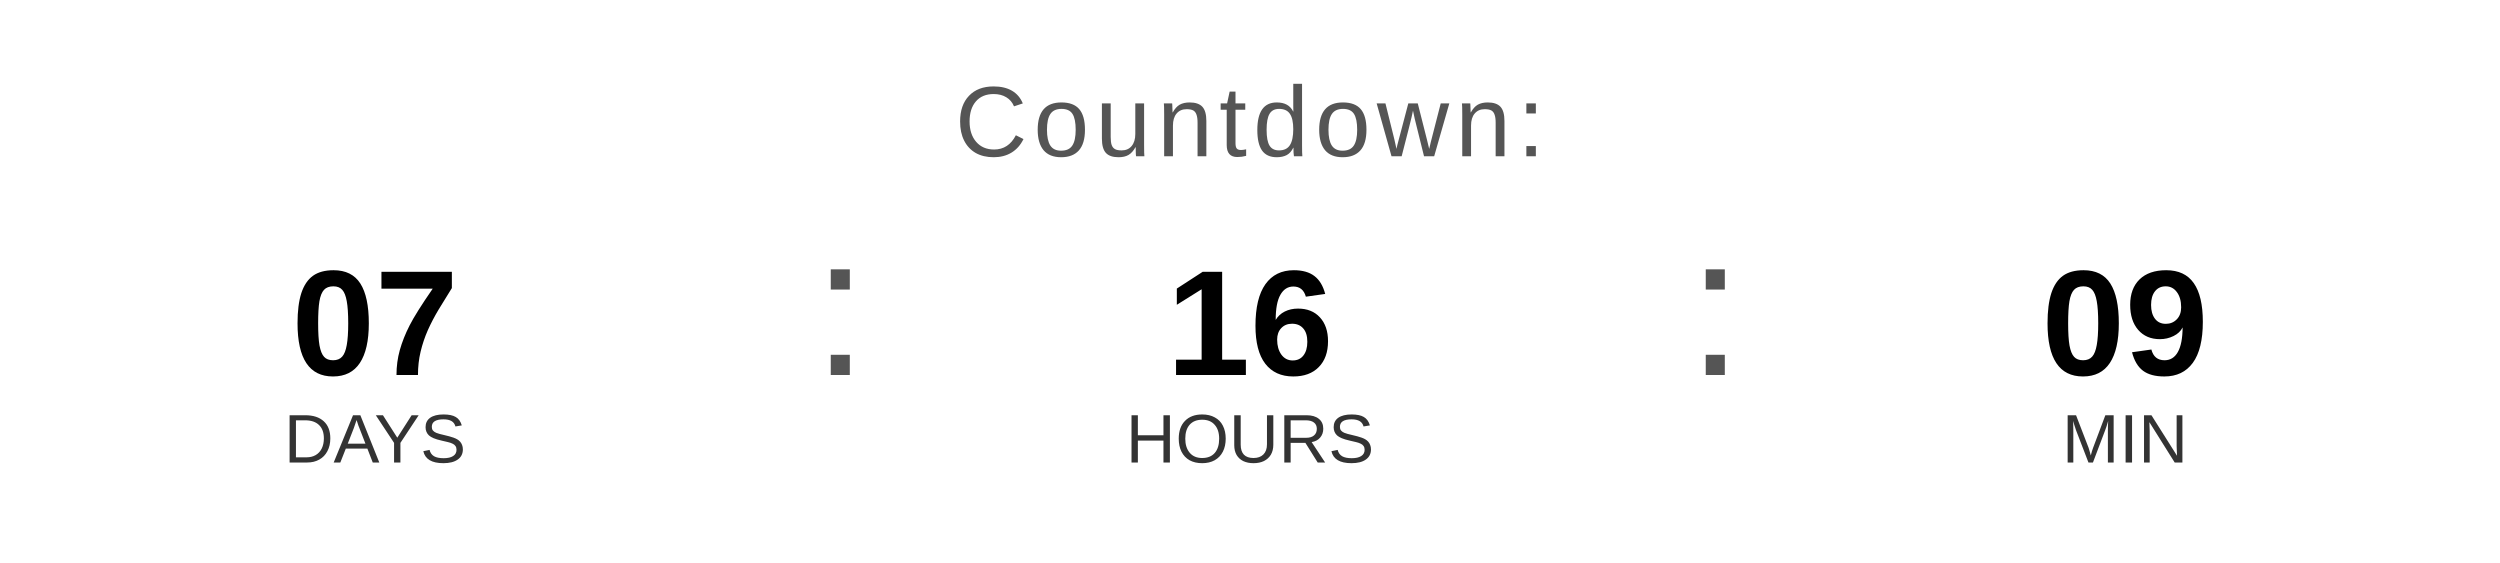
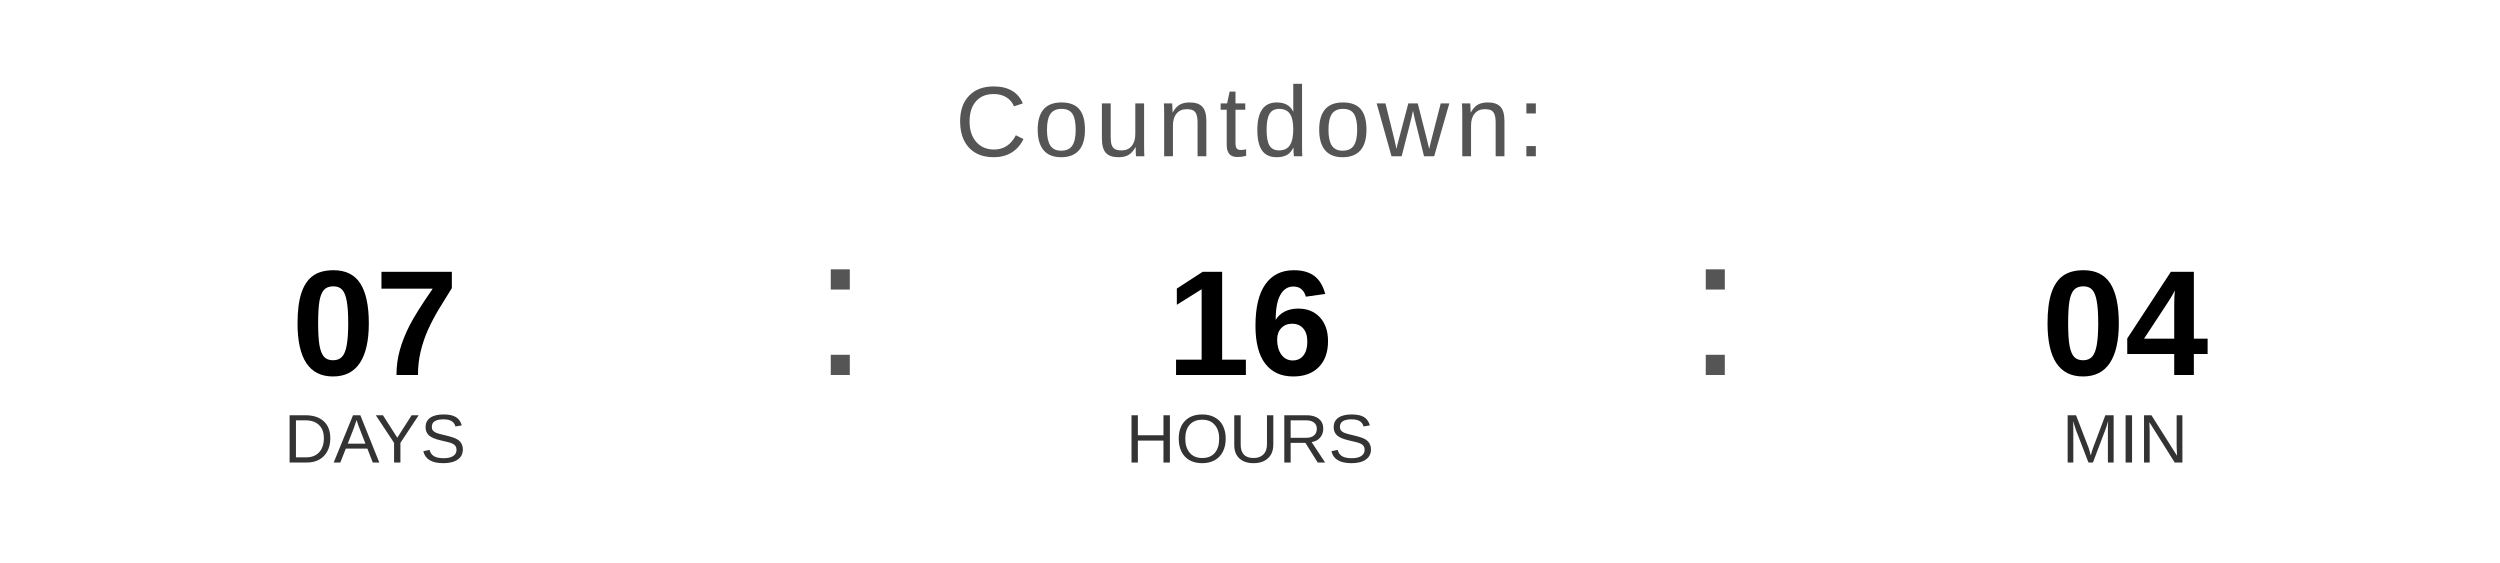
<svg xmlns="http://www.w3.org/2000/svg" width="400" height="90" viewBox="0 0 400 90">
  <text x="200" y="25" font-family="Arial, Helvetica, sans-serif" font-size="16" fill="#555555" text-anchor="middle" letter-spacing="1">
    Countdown:
  </text>
  <text x="60" y="60" font-family="Arial, Helvetica, sans-serif" font-size="24" font-weight="bold" fill="#000000" text-anchor="middle">07</text>
  <text x="60" y="74" font-family="Arial, Helvetica, sans-serif" font-size="11" fill="#333333" text-anchor="middle">DAYS</text>
  <text x="130" y="60" font-family="Arial, sans-serif" font-size="32" fill="#555555">:</text>
  <text x="200" y="60" font-family="Arial, Helvetica, sans-serif" font-size="24" font-weight="bold" fill="#000000" text-anchor="middle">16</text>
  <text x="200" y="74" font-family="Arial, Helvetica, sans-serif" font-size="11" fill="#333333" text-anchor="middle">HOURS</text>
  <text x="270" y="60" font-family="Arial, sans-serif" font-size="32" fill="#555555">:</text>
-   <text x="340" y="60" font-family="Arial, Helvetica, sans-serif" font-size="24" font-weight="bold" fill="#000000" text-anchor="middle">09</text>
+   <text x="340" y="60" font-family="Arial, Helvetica, sans-serif" font-size="24" font-weight="bold" fill="#000000" text-anchor="middle">04</text>
  <text x="340" y="74" font-family="Arial, Helvetica, sans-serif" font-size="11" fill="#333333" text-anchor="middle">MIN</text>
</svg>
